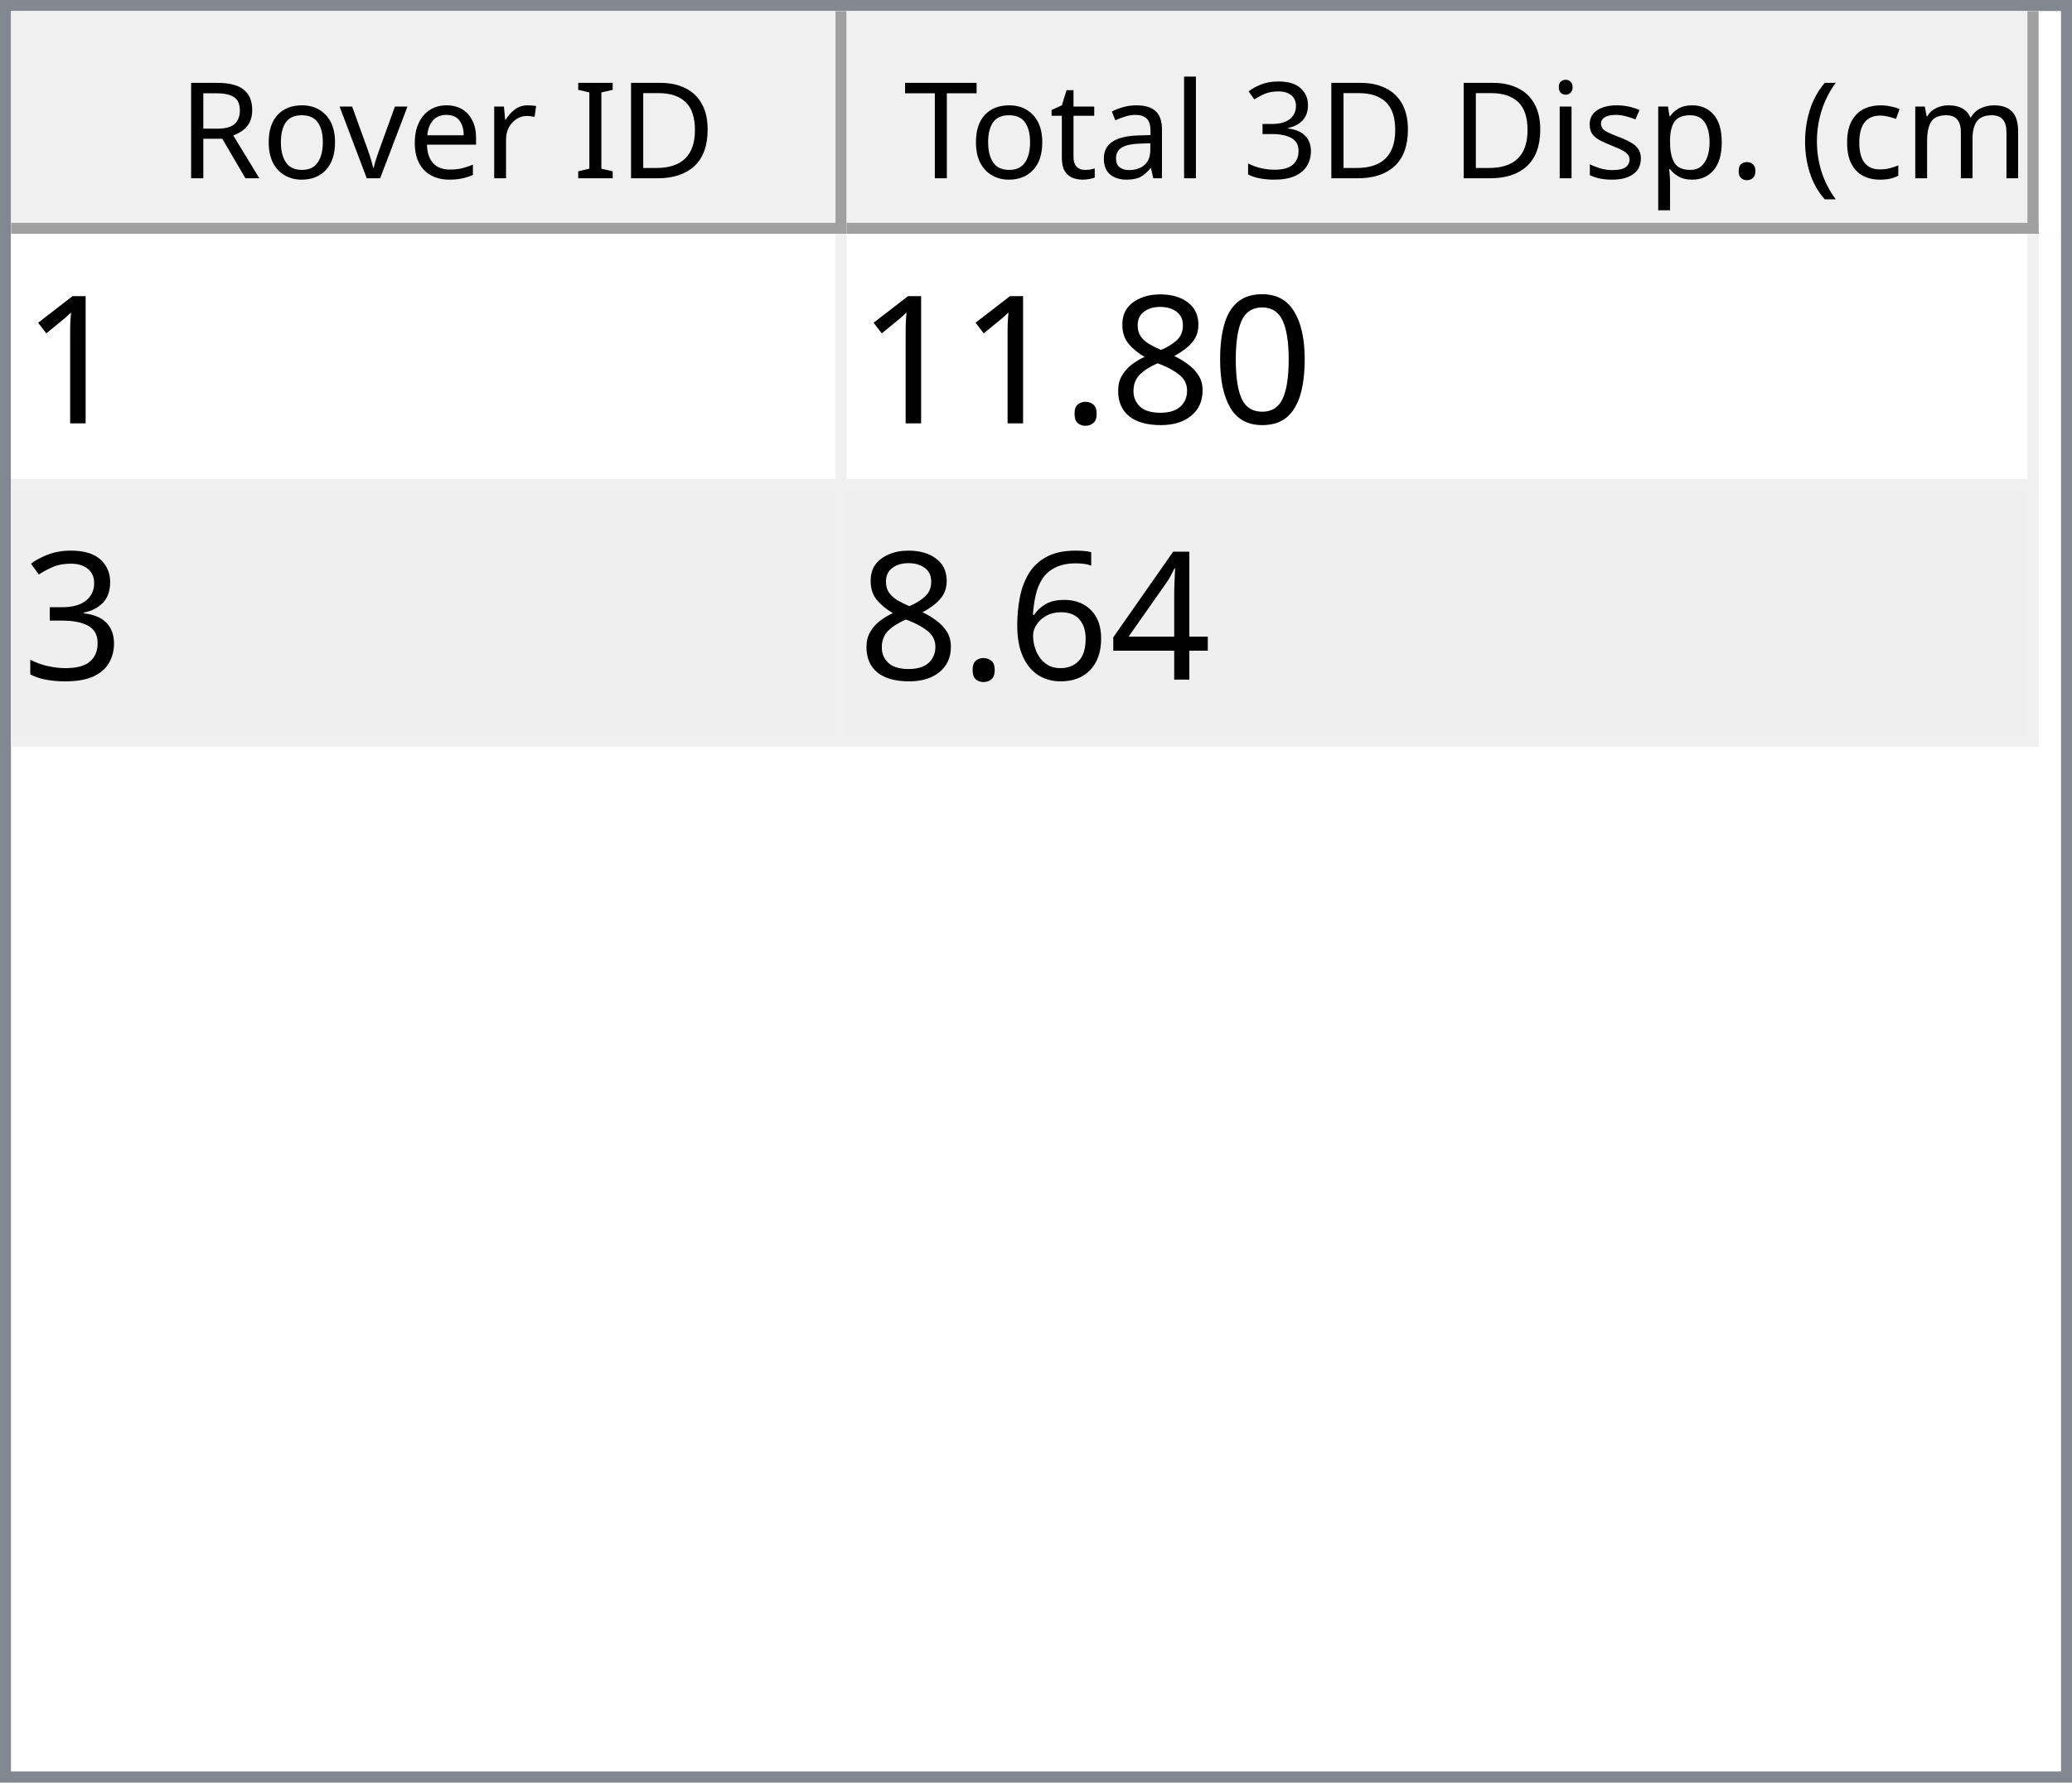
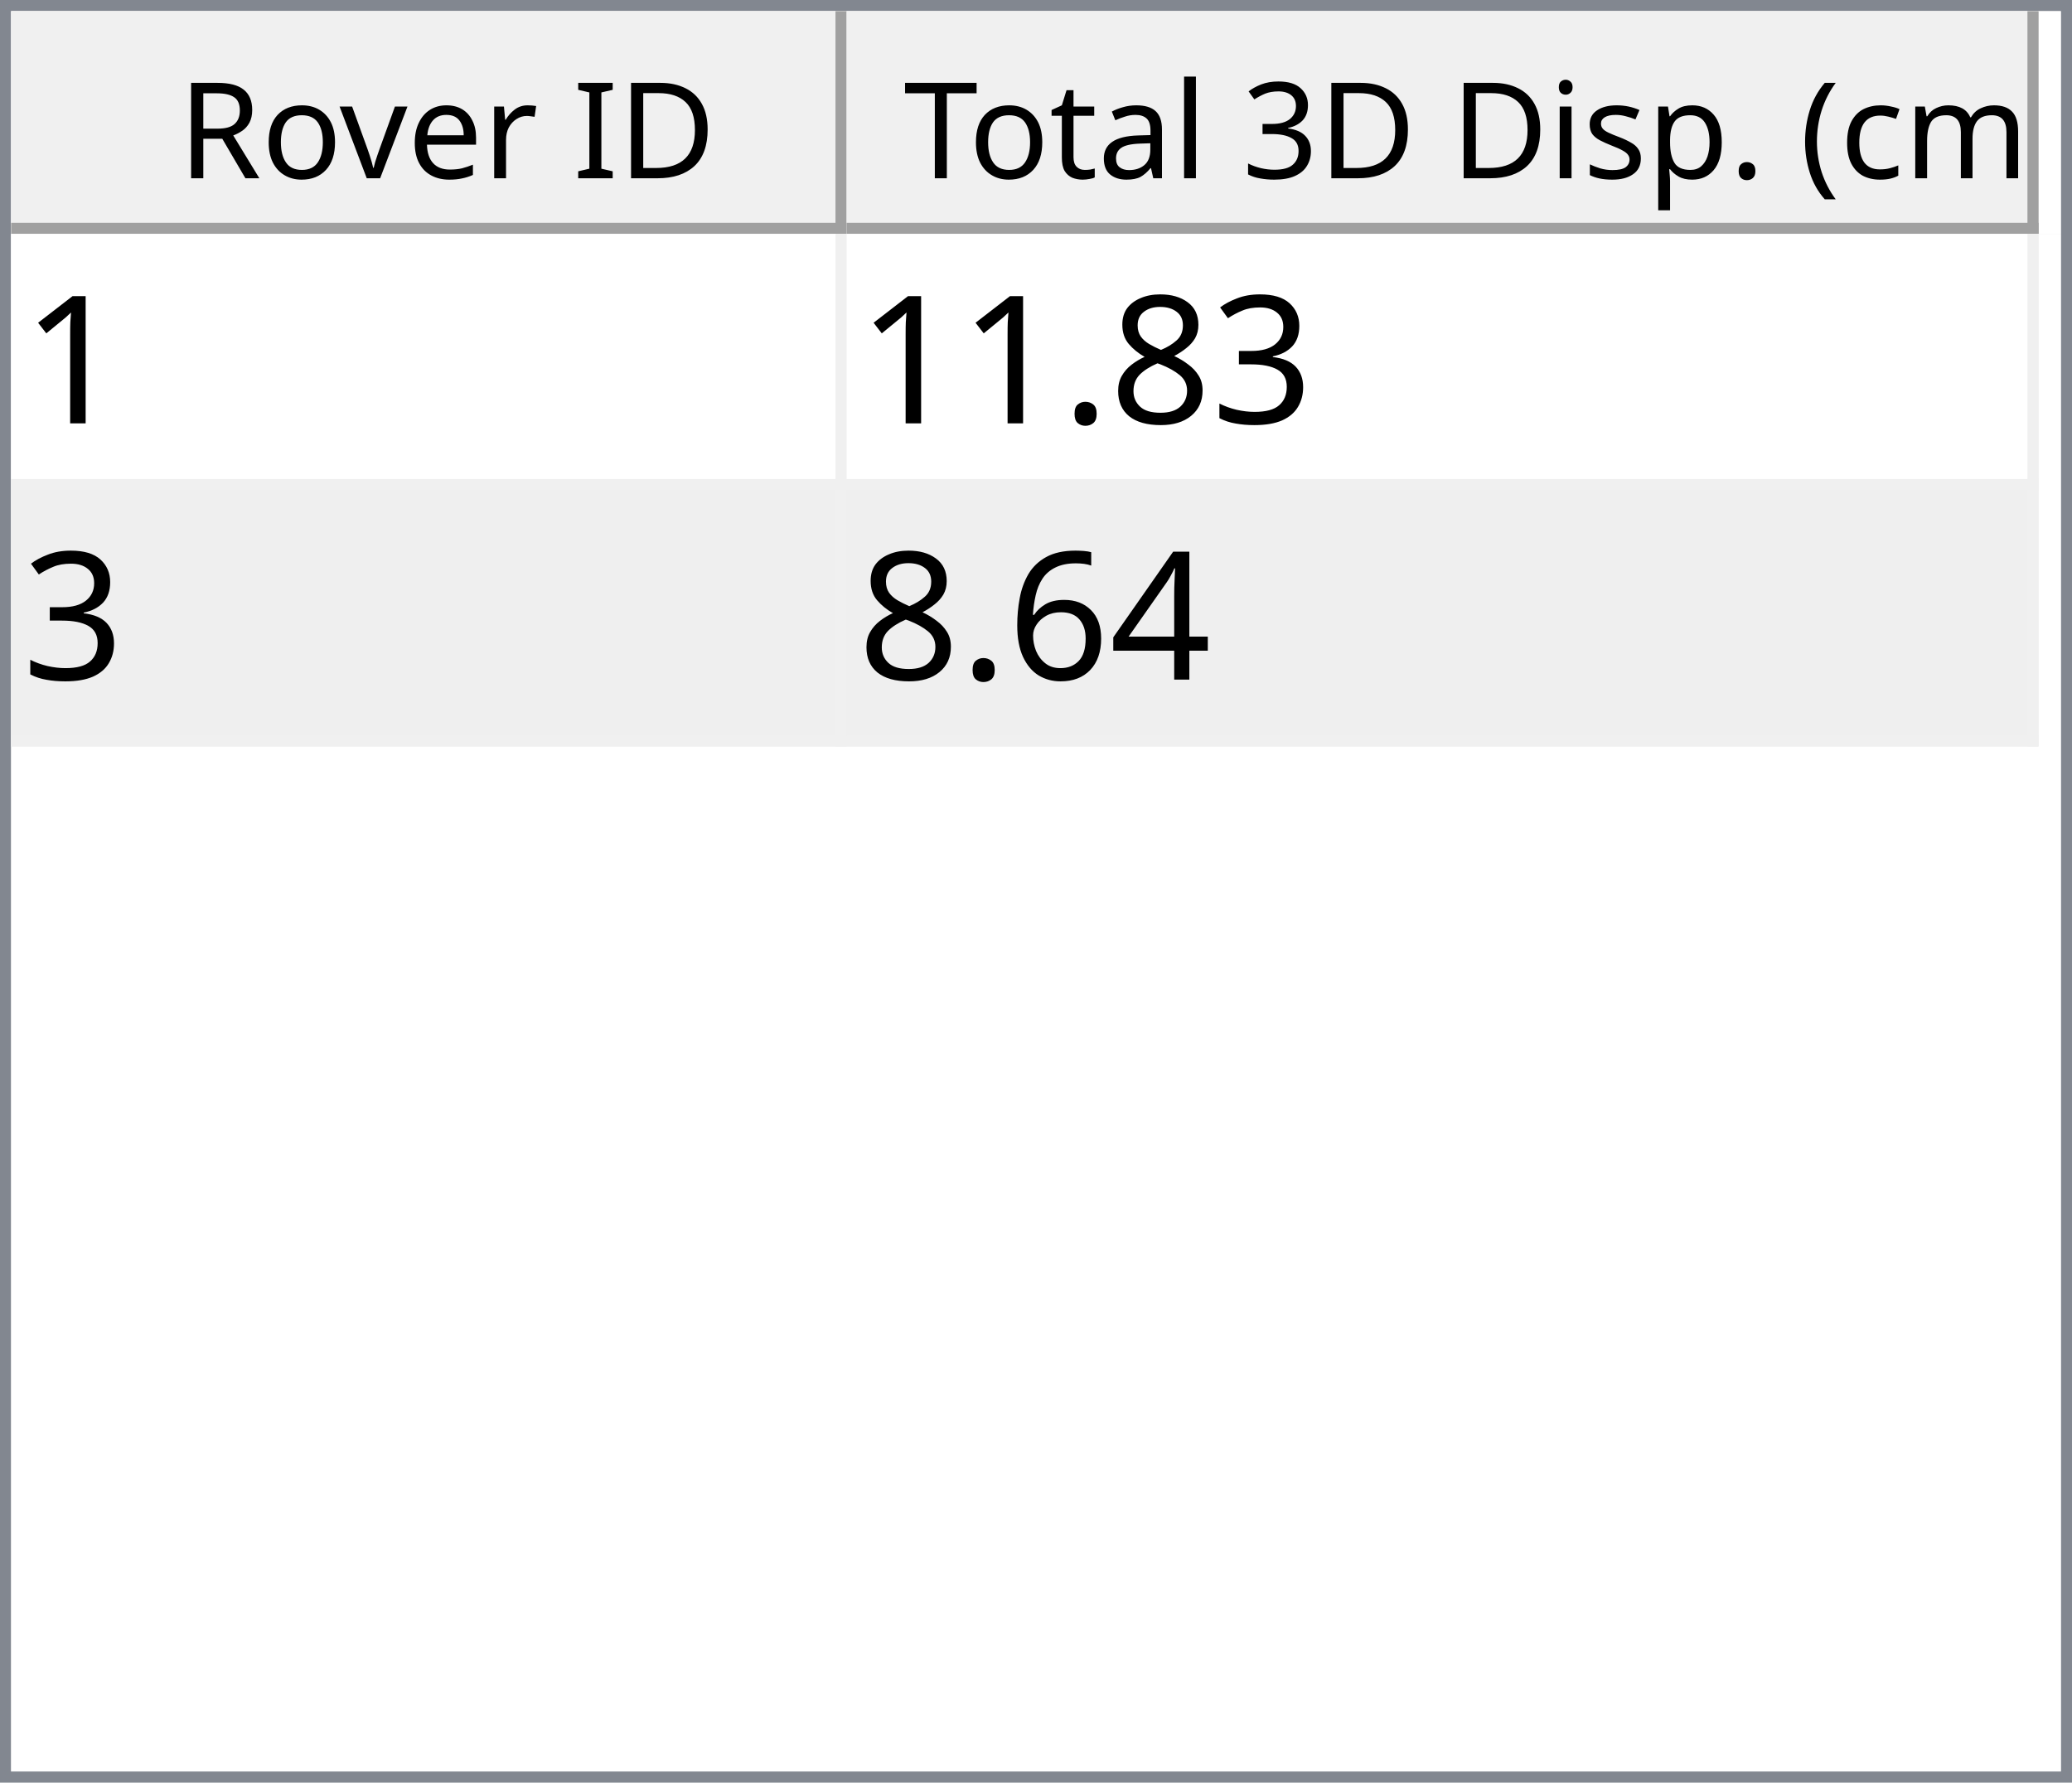
<svg xmlns="http://www.w3.org/2000/svg" style="fill-opacity:1; color-rendering:auto; color-interpolation:auto; text-rendering:auto; stroke:black; stroke-linecap:square; stroke-miterlimit:10; shape-rendering:auto; stroke-opacity:1; fill:black; stroke-dasharray:none; font-weight:normal; stroke-width:1; font-family:'Dialog'; font-style:normal; stroke-linejoin:miter; font-size:12px; stroke-dashoffset:0; image-rendering:auto;" width="186" height="160">
  <defs id="genericDefs" />
  <g>
    <defs id="defs1">
      <clipPath clipPathUnits="userSpaceOnUse" id="clipPath1">
        <path d="M0 0 L186 0 L186 160 L0 160 L0 0 Z" />
      </clipPath>
      <clipPath clipPathUnits="userSpaceOnUse" id="clipPath2">
        <path d="M0 0 L0 160 L186 160 L186 0 Z" />
      </clipPath>
      <clipPath clipPathUnits="userSpaceOnUse" id="clipPath3">
        <path d="M0 0 L0 20 L184 20 L184 0 Z" />
      </clipPath>
      <clipPath clipPathUnits="userSpaceOnUse" id="clipPath4">
        <path d="M0 0 L0 20 L75 20 L75 0 Z" />
      </clipPath>
      <clipPath clipPathUnits="userSpaceOnUse" id="clipPath5">
        <path d="M1 1 L1 19 L74 19 L74 1 Z" />
      </clipPath>
      <clipPath clipPathUnits="userSpaceOnUse" id="clipPath6">
        <path d="M0 0 L0 18 L73 18 L73 0 Z" />
      </clipPath>
      <clipPath clipPathUnits="userSpaceOnUse" id="clipPath7">
        <path d="M-0.5 -0.5 L-0.5 19.5 L74.5 19.5 L74.5 -0.5 Z" />
      </clipPath>
      <clipPath clipPathUnits="userSpaceOnUse" id="clipPath8">
        <path d="M0 0 L0 20 L107 20 L107 0 Z" />
      </clipPath>
      <clipPath clipPathUnits="userSpaceOnUse" id="clipPath9">
        <path d="M1 1 L1 19 L106 19 L106 1 Z" />
      </clipPath>
      <clipPath clipPathUnits="userSpaceOnUse" id="clipPath10">
        <path d="M0 0 L0 18 L105 18 L105 0 Z" />
      </clipPath>
      <clipPath clipPathUnits="userSpaceOnUse" id="clipPath11">
        <path d="M-0.5 -0.5 L-0.5 19.5 L106.5 19.5 L106.5 -0.5 Z" />
      </clipPath>
      <clipPath clipPathUnits="userSpaceOnUse" id="clipPath12">
        <path d="M0 0 L0 138 L184 138 L184 0 Z" />
      </clipPath>
      <clipPath clipPathUnits="userSpaceOnUse" id="clipPath13">
        <path d="M0 0 L0 46 L182 46 L182 0 Z" />
      </clipPath>
      <clipPath clipPathUnits="userSpaceOnUse" id="clipPath14">
        <path d="M-0.5 -0.5 L-0.5 45.5 L181.5 45.5 L181.5 -0.5 Z" />
      </clipPath>
      <clipPath clipPathUnits="userSpaceOnUse" id="clipPath15">
        <path d="M0 0 L0 22 L74 22 L74 0 Z" />
      </clipPath>
      <clipPath clipPathUnits="userSpaceOnUse" id="clipPath16">
        <path d="M0 0 L0 22 L106 22 L106 0 Z" />
      </clipPath>
      <font horiz-adv-x="64.551" id="font1">
        <font-face ascent="107.91" descent="25.098" units-per-em="100" style="font-style:normal; font-family:Segoe UI; font-weight:normal;" />
        <missing-glyph horiz-adv-x="64.551" d="M8.109 0 L8.109 68.266 L56.453 68.266 L56.453 0 L8.109 0 ZM15.328 7.234 L49.219 7.234 L49.219 61.031 L15.328 61.031 L15.328 7.234 Z" />
        <glyph unicode="D" horiz-adv-x="70.117" d="M9.188 0 L9.188 70.016 L28.516 70.016 Q65.531 70.016 65.531 35.891 Q65.531 19.672 55.25 9.836 Q44.969 0 27.734 0 L9.188 0 ZM17.391 62.594 L17.391 7.422 L27.828 7.422 Q41.609 7.422 49.273 14.797 Q56.938 22.172 56.938 35.688 Q56.938 62.594 28.328 62.594 L17.391 62.594 Z" />
        <glyph unicode="I" horiz-adv-x="26.611" d="M17.391 0 L9.188 0 L9.188 70.016 L17.391 70.016 L17.391 0 Z" />
        <glyph unicode=" " horiz-adv-x="27.393" d="" />
        <glyph unicode="r" horiz-adv-x="34.766" d="M34.188 41.891 Q32.078 43.5 28.125 43.5 Q23 43.5 19.555 38.672 Q16.109 33.844 16.109 25.484 L16.109 0 L8.109 0 L8.109 50 L16.109 50 L16.109 39.703 L16.312 39.703 Q18.016 44.969 21.531 47.922 Q25.047 50.875 29.391 50.875 Q32.516 50.875 34.188 50.203 L34.188 41.891 Z" />
        <glyph unicode="e" horiz-adv-x="52.295" d="M48.297 23 L12.984 23 Q13.188 14.656 17.484 10.109 Q21.781 5.562 29.297 5.562 Q37.75 5.562 44.828 11.141 L44.828 3.609 Q38.234 -1.172 27.391 -1.172 Q16.797 -1.172 10.742 5.641 Q4.688 12.453 4.688 24.812 Q4.688 36.469 11.305 43.82 Q17.922 51.172 27.734 51.172 Q37.547 51.172 42.922 44.828 Q48.297 38.484 48.297 27.203 L48.297 23 ZM40.094 29.781 Q40.047 36.719 36.75 40.578 Q33.453 44.438 27.594 44.438 Q21.922 44.438 17.969 40.383 Q14.016 36.328 13.094 29.781 L40.094 29.781 Z" />
        <glyph unicode="v" horiz-adv-x="47.9" d="M47.406 50 L27.484 0 L19.625 0 L0.688 50 L9.469 50 L22.172 13.672 Q23.578 9.672 23.922 6.688 L24.125 6.688 Q24.609 10.453 25.688 13.484 L38.969 50 L47.406 50 Z" />
        <glyph unicode="o" horiz-adv-x="58.594" d="M29 -1.172 Q17.922 -1.172 11.305 5.836 Q4.688 12.844 4.688 24.422 Q4.688 37.016 11.57 44.094 Q18.453 51.172 30.172 51.172 Q41.359 51.172 47.633 44.289 Q53.906 37.406 53.906 25.203 Q53.906 13.234 47.141 6.031 Q40.375 -1.172 29 -1.172 ZM29.594 44.438 Q21.875 44.438 17.383 39.188 Q12.891 33.938 12.891 24.703 Q12.891 15.828 17.43 10.695 Q21.969 5.562 29.594 5.562 Q37.359 5.562 41.531 10.594 Q45.703 15.625 45.703 24.906 Q45.703 34.281 41.531 39.359 Q37.359 44.438 29.594 44.438 Z" />
        <glyph unicode="R" horiz-adv-x="59.814" d="M59.375 0 L49.609 0 L37.891 19.625 Q36.281 22.359 34.766 24.289 Q33.25 26.219 31.664 27.438 Q30.078 28.656 28.25 29.219 Q26.422 29.781 24.125 29.781 L17.391 29.781 L17.391 0 L9.188 0 L9.188 70.016 L30.078 70.016 Q34.672 70.016 38.555 68.867 Q42.438 67.719 45.289 65.375 Q48.141 63.031 49.758 59.547 Q51.375 56.062 51.375 51.375 Q51.375 47.703 50.273 44.656 Q49.172 41.609 47.148 39.211 Q45.125 36.812 42.266 35.133 Q39.406 33.453 35.844 32.516 L35.844 32.328 Q37.594 31.547 38.891 30.547 Q40.188 29.547 41.359 28.18 Q42.531 26.812 43.68 25.078 Q44.828 23.344 46.234 21.047 L59.375 0 ZM17.391 62.594 L17.391 37.203 L28.516 37.203 Q31.594 37.203 34.203 38.133 Q36.812 39.062 38.719 40.797 Q40.625 42.531 41.703 45.047 Q42.781 47.562 42.781 50.688 Q42.781 56.297 39.141 59.445 Q35.5 62.594 28.609 62.594 L17.391 62.594 Z" />
        <glyph unicode=")" horiz-adv-x="30.176" d="M8.297 -15.922 L1.172 -15.922 Q16.406 2.344 16.406 26.812 Q16.406 51.469 1.078 70.016 L8.297 70.016 Q23.531 52.156 23.531 26.703 Q23.531 1.375 8.297 -15.922 Z" />
        <glyph unicode="m" horiz-adv-x="86.133" d="M79.109 0 L71.094 0 L71.094 28.719 Q71.094 37.016 68.531 40.727 Q65.969 44.438 59.906 44.438 Q54.781 44.438 51.195 39.75 Q47.609 35.062 47.609 28.516 L47.609 0 L39.594 0 L39.594 29.688 Q39.594 44.438 28.219 44.438 Q22.953 44.438 19.531 40.016 Q16.109 35.594 16.109 28.516 L16.109 0 L8.109 0 L8.109 50 L16.109 50 L16.109 42.094 L16.312 42.094 Q21.625 51.172 31.844 51.172 Q36.969 51.172 40.773 48.312 Q44.578 45.453 46 40.828 Q51.562 51.172 62.594 51.172 Q79.109 51.172 79.109 30.812 L79.109 0 Z" />
        <glyph unicode="c" horiz-adv-x="46.191" d="M42.188 2.297 Q36.422 -1.172 28.516 -1.172 Q17.828 -1.172 11.258 5.789 Q4.688 12.75 4.688 23.828 Q4.688 36.188 11.766 43.68 Q18.844 51.172 30.672 51.172 Q37.25 51.172 42.281 48.734 L42.281 40.531 Q36.719 44.438 30.375 44.438 Q22.703 44.438 17.797 38.945 Q12.891 33.453 12.891 24.516 Q12.891 15.719 17.508 10.641 Q22.125 5.562 29.891 5.562 Q36.422 5.562 42.188 9.906 L42.188 2.297 Z" />
        <glyph unicode="(" horiz-adv-x="30.176" d="M29.109 -15.922 L21.969 -15.922 Q6.844 1.375 6.844 26.703 Q6.844 52.156 21.969 70.016 L29.203 70.016 Q13.875 51.469 13.875 26.812 Q13.875 2.344 29.109 -15.922 Z" />
        <glyph unicode="." horiz-adv-x="21.68" d="M10.891 -1.078 Q8.641 -1.078 7.055 0.539 Q5.469 2.156 5.469 4.391 Q5.469 6.641 7.055 8.273 Q8.641 9.906 10.891 9.906 Q13.188 9.906 14.797 8.273 Q16.406 6.641 16.406 4.391 Q16.406 2.156 14.797 0.539 Q13.188 -1.078 10.891 -1.078 Z" />
        <glyph unicode="p" horiz-adv-x="58.789" d="M16.312 7.234 L16.109 7.234 L16.109 -23 L8.109 -23 L8.109 50 L16.109 50 L16.109 41.219 L16.312 41.219 Q22.219 51.172 33.594 51.172 Q43.266 51.172 48.688 44.461 Q54.109 37.75 54.109 26.469 Q54.109 13.922 48 6.375 Q41.891 -1.172 31.297 -1.172 Q21.578 -1.172 16.312 7.234 ZM16.109 27.391 L16.109 20.406 Q16.109 14.203 20.141 9.883 Q24.172 5.562 30.375 5.562 Q37.641 5.562 41.773 11.133 Q45.906 16.703 45.906 26.609 Q45.906 34.969 42.047 39.703 Q38.188 44.438 31.594 44.438 Q24.609 44.438 20.359 39.578 Q16.109 34.719 16.109 27.391 Z" />
        <glyph unicode="s" horiz-adv-x="42.432" d="M5.078 1.812 L5.078 10.406 Q11.625 5.562 19.484 5.562 Q30.031 5.562 30.031 12.594 Q30.031 14.594 29.125 15.992 Q28.219 17.391 26.68 18.461 Q25.141 19.531 23.07 20.383 Q21 21.234 18.609 22.172 Q15.281 23.484 12.766 24.828 Q10.25 26.172 8.57 27.859 Q6.891 29.547 6.031 31.695 Q5.172 33.844 5.172 36.719 Q5.172 40.234 6.789 42.945 Q8.406 45.656 11.086 47.484 Q13.766 49.312 17.211 50.242 Q20.656 51.172 24.312 51.172 Q30.812 51.172 35.938 48.922 L35.938 40.828 Q30.422 44.438 23.25 44.438 Q21 44.438 19.195 43.922 Q17.391 43.406 16.094 42.477 Q14.797 41.547 14.086 40.258 Q13.375 38.969 13.375 37.406 Q13.375 35.453 14.086 34.133 Q14.797 32.812 16.164 31.789 Q17.531 30.766 19.484 29.938 Q21.438 29.109 23.922 28.125 Q27.25 26.859 29.883 25.516 Q32.516 24.172 34.375 22.484 Q36.234 20.797 37.234 18.602 Q38.234 16.406 38.234 13.375 Q38.234 9.672 36.602 6.938 Q34.969 4.203 32.234 2.398 Q29.5 0.594 25.93 -0.289 Q22.359 -1.172 18.453 -1.172 Q10.75 -1.172 5.078 1.812 Z" />
        <glyph unicode="i" horiz-adv-x="24.219" d="M12.203 62.703 Q10.062 62.703 8.547 64.164 Q7.031 65.625 7.031 67.875 Q7.031 70.125 8.547 71.609 Q10.062 73.094 12.203 73.094 Q14.406 73.094 15.945 71.609 Q17.484 70.125 17.484 67.875 Q17.484 65.719 15.945 64.211 Q14.406 62.703 12.203 62.703 ZM16.109 0 L8.109 0 L8.109 50 L16.109 50 L16.109 0 Z" />
        <glyph unicode="3" horiz-adv-x="53.906" d="M46.531 19.828 Q46.531 15.094 44.75 11.211 Q42.969 7.328 39.719 4.57 Q36.469 1.812 31.93 0.297 Q27.391 -1.219 21.922 -1.219 Q11.922 -1.219 6 2.594 L6 11.188 Q13.094 5.609 22.219 5.609 Q25.875 5.609 28.828 6.539 Q31.781 7.469 33.906 9.227 Q36.031 10.984 37.18 13.477 Q38.328 15.969 38.328 19.094 Q38.328 32.812 18.797 32.812 L12.984 32.812 L12.984 39.594 L18.5 39.594 Q35.797 39.594 35.797 52.484 Q35.797 64.406 22.609 64.406 Q15.188 64.406 8.688 59.422 L8.688 67.188 Q15.375 71.188 24.609 71.188 Q29 71.188 32.57 69.969 Q36.141 68.75 38.68 66.555 Q41.219 64.359 42.609 61.281 Q44 58.203 44 54.5 Q44 40.672 30.031 36.719 L30.031 36.531 Q33.594 36.141 36.625 34.797 Q39.656 33.453 41.852 31.305 Q44.047 29.156 45.289 26.25 Q46.531 23.344 46.531 19.828 Z" />
        <glyph unicode="l" horiz-adv-x="24.219" d="M16.109 0 L8.109 0 L8.109 74.031 L16.109 74.031 L16.109 0 Z" />
        <glyph unicode="a" horiz-adv-x="50.879" d="M43.891 0 L35.891 0 L35.891 7.812 L35.688 7.812 Q30.469 -1.172 20.312 -1.172 Q12.844 -1.172 8.617 2.781 Q4.391 6.734 4.391 13.281 Q4.391 27.297 20.906 29.594 L35.891 31.688 Q35.891 44.438 25.594 44.438 Q16.547 44.438 9.281 38.281 L9.281 46.484 Q16.656 51.172 26.266 51.172 Q43.891 51.172 43.891 32.516 L43.891 0 ZM35.891 25.297 L23.828 23.641 Q18.266 22.859 15.43 20.875 Q12.594 18.891 12.594 13.875 Q12.594 10.203 15.211 7.883 Q17.828 5.562 22.172 5.562 Q28.125 5.562 32.008 9.742 Q35.891 13.922 35.891 20.312 L35.891 25.297 Z" />
        <glyph unicode="t" horiz-adv-x="33.887" d="M31.297 0.484 Q28.469 -1.078 23.828 -1.078 Q10.688 -1.078 10.688 13.578 L10.688 43.172 L2.094 43.172 L2.094 50 L10.688 50 L10.688 62.203 L18.703 64.797 L18.703 50 L31.297 50 L31.297 43.172 L18.703 43.172 L18.703 14.984 Q18.703 9.969 20.414 7.82 Q22.125 5.672 26.078 5.672 Q29.109 5.672 31.297 7.328 L31.297 0.484 Z" />
        <glyph unicode="T" horiz-adv-x="52.393" d="M50.594 62.594 L30.375 62.594 L30.375 0 L22.172 0 L22.172 62.594 L2 62.594 L2 70.016 L50.594 70.016 L50.594 62.594 Z" />
      </font>
      <font horiz-adv-x="75.0" id="font2">
        <font-face ascent="100.537" descent="21.973" units-per-em="100" style="font-style:normal; font-family:sans-serif; font-weight:normal;" />
        <missing-glyph horiz-adv-x="75.0" d="M12.5 0 L12.5 62.5 L62.5 62.5 L62.5 0 L12.5 0 ZM14.062 1.562 L60.938 1.562 L60.938 60.938 L14.062 60.938 L14.062 1.562 Z" />
        <glyph unicode="1" horiz-adv-x="55.615" d="M37.25 0 L28.469 0 L28.469 56 Q25.297 52.984 20.141 49.953 Q14.984 46.922 10.891 45.406 L10.891 53.906 Q18.266 57.375 23.781 62.305 Q29.297 67.234 31.594 71.875 L37.25 71.875 L37.25 0 Z" />
-         <glyph unicode="0" horiz-adv-x="55.615" d="M4.156 35.297 Q4.156 48 6.766 55.742 Q9.375 63.484 14.523 67.68 Q19.672 71.875 27.484 71.875 Q33.25 71.875 37.594 69.555 Q41.938 67.234 44.773 62.867 Q47.609 58.5 49.219 52.227 Q50.828 45.953 50.828 35.297 Q50.828 22.703 48.242 14.969 Q45.656 7.234 40.508 3.008 Q35.359 -1.219 27.484 -1.219 Q17.141 -1.219 11.234 6.203 Q4.156 15.141 4.156 35.297 ZM13.188 35.297 Q13.188 17.672 17.312 11.836 Q21.438 6 27.484 6 Q33.547 6 37.672 11.859 Q41.797 17.719 41.797 35.297 Q41.797 52.984 37.672 58.789 Q33.547 64.594 27.391 64.594 Q21.344 64.594 17.719 59.469 Q13.188 52.938 13.188 35.297 Z" />
+         <glyph unicode="3" horiz-adv-x="55.615" d="M4.203 18.891 L12.984 20.062 Q14.5 12.594 18.141 9.297 Q21.781 6 27 6 Q33.203 6 37.477 10.297 Q41.75 14.594 41.75 20.953 Q41.75 27 37.797 30.93 Q33.844 34.859 27.734 34.859 Q25.25 34.859 21.531 33.891 L22.516 41.609 Q23.391 41.5 23.922 41.5 Q29.547 41.5 34.039 44.43 Q38.531 47.359 38.531 53.469 Q38.531 58.297 35.258 61.477 Q31.984 64.656 26.812 64.656 Q21.688 64.656 18.266 61.43 Q14.844 58.203 13.875 51.766 L5.078 53.328 Q6.688 62.156 12.398 67.016 Q18.109 71.875 26.609 71.875 Q32.469 71.875 37.398 69.359 Q42.328 66.844 44.945 62.5 Q47.562 58.156 47.562 53.266 Q47.562 48.641 45.07 44.828 Q42.578 41.016 37.703 38.766 Q44.047 37.312 47.562 32.695 Q51.078 28.078 51.078 21.141 Q51.078 11.766 44.242 5.25 Q37.406 -1.266 26.953 -1.266 Q17.531 -1.266 11.305 4.352 Q5.078 9.969 4.203 18.891 Z" />
        <glyph unicode="8" horiz-adv-x="55.615" d="M17.672 38.812 Q12.203 40.828 9.57 44.539 Q6.938 48.25 6.938 53.422 Q6.938 61.234 12.555 66.555 Q18.172 71.875 27.484 71.875 Q36.859 71.875 42.578 66.43 Q48.297 60.984 48.297 53.172 Q48.297 48.188 45.68 44.508 Q43.062 40.828 37.75 38.812 Q44.344 36.672 47.781 31.883 Q51.219 27.094 51.219 20.453 Q51.219 11.281 44.727 5.031 Q38.234 -1.219 27.641 -1.219 Q17.047 -1.219 10.547 5.055 Q4.047 11.328 4.047 20.703 Q4.047 27.688 7.594 32.398 Q11.141 37.109 17.672 38.812 ZM15.922 53.719 Q15.922 48.641 19.195 45.414 Q22.469 42.188 27.688 42.188 Q32.766 42.188 36.016 45.383 Q39.266 48.578 39.266 53.219 Q39.266 58.062 35.914 61.359 Q32.562 64.656 27.594 64.656 Q22.562 64.656 19.242 61.43 Q15.922 58.203 15.922 53.719 ZM13.094 20.656 Q13.094 16.891 14.875 13.375 Q16.656 9.859 20.172 7.93 Q23.688 6 27.734 6 Q34.031 6 38.133 10.055 Q42.234 14.109 42.234 20.359 Q42.234 26.703 38.016 30.859 Q33.797 35.016 27.438 35.016 Q21.234 35.016 17.164 30.914 Q13.094 26.812 13.094 20.656 Z" />
        <glyph unicode="." horiz-adv-x="27.783" d="M9.078 0 L9.078 10.016 L19.094 10.016 L19.094 0 L9.078 0 Z" />
-         <glyph unicode="3" horiz-adv-x="55.615" d="M4.203 18.891 L12.984 20.062 Q14.5 12.594 18.141 9.297 Q21.781 6 27 6 Q33.203 6 37.477 10.297 Q41.75 14.594 41.75 20.953 Q41.75 27 37.797 30.93 Q33.844 34.859 27.734 34.859 Q25.25 34.859 21.531 33.891 L22.516 41.609 Q23.391 41.5 23.922 41.5 Q29.547 41.5 34.039 44.43 Q38.531 47.359 38.531 53.469 Q38.531 58.297 35.258 61.477 Q31.984 64.656 26.812 64.656 Q21.688 64.656 18.266 61.43 Q14.844 58.203 13.875 51.766 L5.078 53.328 Q6.688 62.156 12.398 67.016 Q18.109 71.875 26.609 71.875 Q32.469 71.875 37.398 69.359 Q42.328 66.844 44.945 62.5 Q47.562 58.156 47.562 53.266 Q47.562 48.641 45.07 44.828 Q42.578 41.016 37.703 38.766 Q44.047 37.312 47.562 32.695 Q51.078 28.078 51.078 21.141 Q51.078 11.766 44.242 5.25 Q37.406 -1.266 26.953 -1.266 Q17.531 -1.266 11.305 4.352 Q5.078 9.969 4.203 18.891 Z" />
        <glyph unicode="4" horiz-adv-x="55.615" d="M32.328 0 L32.328 17.141 L1.266 17.141 L1.266 25.203 L33.938 71.578 L41.109 71.578 L41.109 25.203 L50.781 25.203 L50.781 17.141 L41.109 17.141 L41.109 0 L32.328 0 ZM32.328 25.203 L32.328 57.469 L9.906 25.203 L32.328 25.203 Z" />
        <glyph unicode="6" horiz-adv-x="55.615" d="M49.75 54.047 L41.016 53.375 Q39.844 58.547 37.703 60.891 Q34.125 64.656 28.906 64.656 Q24.703 64.656 21.531 62.312 Q17.391 59.281 14.992 53.469 Q12.594 47.656 12.5 36.922 Q15.672 41.75 20.266 44.094 Q24.859 46.438 29.891 46.438 Q38.672 46.438 44.852 39.969 Q51.031 33.5 51.031 23.25 Q51.031 16.5 48.125 10.719 Q45.219 4.938 40.141 1.859 Q35.062 -1.219 28.609 -1.219 Q17.625 -1.219 10.695 6.859 Q3.766 14.938 3.766 33.5 Q3.766 54.25 11.422 63.672 Q18.109 71.875 29.438 71.875 Q37.891 71.875 43.289 67.141 Q48.688 62.406 49.75 54.047 ZM13.875 23.188 Q13.875 18.656 15.797 14.508 Q17.719 10.359 21.188 8.18 Q24.656 6 28.469 6 Q34.031 6 38.039 10.492 Q42.047 14.984 42.047 22.703 Q42.047 30.125 38.086 34.398 Q34.125 38.672 28.125 38.672 Q22.172 38.672 18.023 34.398 Q13.875 30.125 13.875 23.188 Z" />
      </font>
    </defs>
    <g style="fill:white; stroke:white;">
      <rect x="0" y="0" width="186" style="clip-path:url(#clipPath1); stroke:none;" height="160" />
    </g>
    <g style="fill:white; text-rendering:optimizeSpeed; color-rendering:optimizeSpeed; image-rendering:optimizeSpeed; shape-rendering:crispEdges; stroke:white; color-interpolation:sRGB;">
      <rect x="0" width="186" height="160" y="0" style="stroke:none;" />
      <path style="stroke:none;" d="M0 160 L186 160 L186 0 L0 0 Z" />
    </g>
    <g style="fill:rgb(240,240,240); font-family:'Segoe UI'; stroke:rgb(240,240,240);">
      <rect x="0" y="0" width="186" style="clip-path:url(#clipPath2); stroke:none;" height="160" />
    </g>
    <g style="fill:rgb(130,135,144); font-family:'Segoe UI'; stroke:rgb(130,135,144);">
      <path d="M0 0 L186 0 L186 160 L0 160 L0 0 ZM1 1 L185 1 L185 159 L1 159 L1 1 Z" style="fill-rule:evenodd; clip-path:url(#clipPath2); stroke:none;" />
    </g>
    <g style="fill:white; font-family:'Segoe UI'; stroke:white;" transform="translate(1,1)">
      <rect x="0" y="0" width="184" style="clip-path:url(#clipPath3); stroke:none;" height="20" />
    </g>
    <g style="fill:rgb(240,240,240); font-family:'Segoe UI'; stroke:rgb(240,240,240);" transform="translate(1,1)">
      <rect x="0" y="0" width="75" style="clip-path:url(#clipPath4); stroke:none;" height="20" />
    </g>
    <g style="font-family:'Segoe UI';" transform="translate(2,2)">
      <text x="14" xml:space="preserve" y="14" style="clip-path:url(#clipPath6); stroke:none;">Rover ID</text>
    </g>
    <g style="fill:rgb(160,160,160); font-family:'Segoe UI'; stroke:rgb(160,160,160); stroke-linejoin:bevel;" transform="translate(1.5,1.5)">
      <line x1="74" x2="74" y1="0" style="fill:none; clip-path:url(#clipPath7);" y2="19" />
    </g>
    <g style="fill:rgb(160,160,160); font-family:'Segoe UI'; stroke:rgb(160,160,160); stroke-linejoin:bevel;" transform="matrix(1,0,0,1,1,1) translate(0.5,0.5)">
      <line x1="0" x2="74" y1="19" style="fill:none; clip-path:url(#clipPath7);" y2="19" />
    </g>
    <g style="fill:rgb(240,240,240); font-family:'Segoe UI'; stroke:rgb(240,240,240);" transform="translate(76,1)">
      <rect x="0" y="0" width="107" style="clip-path:url(#clipPath8); stroke:none;" height="20" />
    </g>
    <g style="font-family:'Segoe UI';" transform="translate(77,2)">
      <text x="1" xml:space="preserve" y="14" style="clip-path:url(#clipPath10); stroke:none;"> Total 3D Disp. (cm)</text>
    </g>
    <g style="fill:rgb(160,160,160); font-family:'Segoe UI'; stroke:rgb(160,160,160); stroke-linejoin:bevel;" transform="translate(76.5,1.5)">
      <line x1="106" x2="106" y1="0" style="fill:none; clip-path:url(#clipPath11);" y2="19" />
    </g>
    <g style="fill:rgb(160,160,160); font-family:'Segoe UI'; stroke:rgb(160,160,160); stroke-linejoin:bevel;" transform="matrix(1,0,0,1,76,1) translate(0.5,0.5)">
      <line x1="0" x2="106" y1="19" style="fill:none; clip-path:url(#clipPath11);" y2="19" />
    </g>
    <g style="fill:white; font-family:'Segoe UI'; stroke:white;" transform="translate(1,21)">
      <rect x="0" y="0" width="184" style="clip-path:url(#clipPath12); stroke:none;" height="138" />
    </g>
    <g style="fill:rgb(240,240,240); font-size:16px; font-family:sans-serif; stroke:rgb(240,240,240);" transform="translate(1,21)">
      <rect x="0" y="0" width="182" style="clip-path:url(#clipPath13); stroke:none;" height="46" />
      <line transform="translate(0.5,0.5)" x1="0" x2="181" y1="22" style="clip-path:url(#clipPath14); fill:none; stroke-linejoin:bevel;" y2="22" />
    </g>
    <g transform="matrix(1,0,0,1,1,21) translate(0.5,0.5)" style="fill:rgb(240,240,240); font-size:16px; font-family:sans-serif; stroke:rgb(240,240,240); stroke-linejoin:bevel;">
      <line x1="0" x2="181" y1="45" style="fill:none; clip-path:url(#clipPath14);" y2="45" />
    </g>
    <g transform="matrix(1,0,0,1,1,21) translate(0.5,0.5)" style="fill:rgb(240,240,240); font-size:16px; font-family:sans-serif; stroke:rgb(240,240,240); stroke-linejoin:bevel;">
      <line x1="74" x2="74" y1="0" style="fill:none; clip-path:url(#clipPath14);" y2="45" />
    </g>
    <g transform="matrix(1,0,0,1,1,21) translate(0.5,0.5)" style="fill:rgb(240,240,240); font-size:16px; font-family:sans-serif; stroke:rgb(240,240,240); stroke-linejoin:bevel;">
      <line x1="181" x2="181" y1="0" style="fill:none; clip-path:url(#clipPath14);" y2="45" />
    </g>
    <g style="fill:white; font-size:16px; font-family:sans-serif; stroke:white;" transform="matrix(1,0,0,1,1,21)">
      <rect x="0" y="0" width="74" style="clip-path:url(#clipPath15); stroke:none;" height="22" />
      <text x="1" y="17" style="fill:black; clip-path:url(#clipPath15); stroke:none;" xml:space="preserve">1</text>
    </g>
    <g style="fill:white; font-size:16px; font-family:sans-serif; stroke:white;" transform="matrix(1,0,0,1,1,21) translate(75,0)">
      <rect x="0" y="0" width="106" style="clip-path:url(#clipPath16); stroke:none;" height="22" />
-       <text x="1" y="17" style="fill:black; clip-path:url(#clipPath16); stroke:none;" xml:space="preserve">11.80</text>
+       <text x="1" y="17" style="fill:black; clip-path:url(#clipPath16); stroke:none;" xml:space="preserve">11.83</text>
    </g>
    <g style="fill:rgb(239,239,239); font-size:16px; font-family:sans-serif; stroke:rgb(239,239,239);" transform="matrix(1,0,0,1,1,21) translate(0,23)">
      <rect x="0" y="0" width="74" style="clip-path:url(#clipPath15); stroke:none;" height="22" />
      <text x="1" y="17" style="fill:black; clip-path:url(#clipPath15); stroke:none;" xml:space="preserve">3</text>
    </g>
    <g style="fill:rgb(239,239,239); font-size:16px; font-family:sans-serif; stroke:rgb(239,239,239);" transform="matrix(1,0,0,1,1,21) translate(75,23)">
      <rect x="0" y="0" width="106" style="clip-path:url(#clipPath16); stroke:none;" height="22" />
      <text x="1" y="17" style="fill:black; clip-path:url(#clipPath16); stroke:none;" xml:space="preserve">8.64</text>
    </g>
  </g>
</svg>
